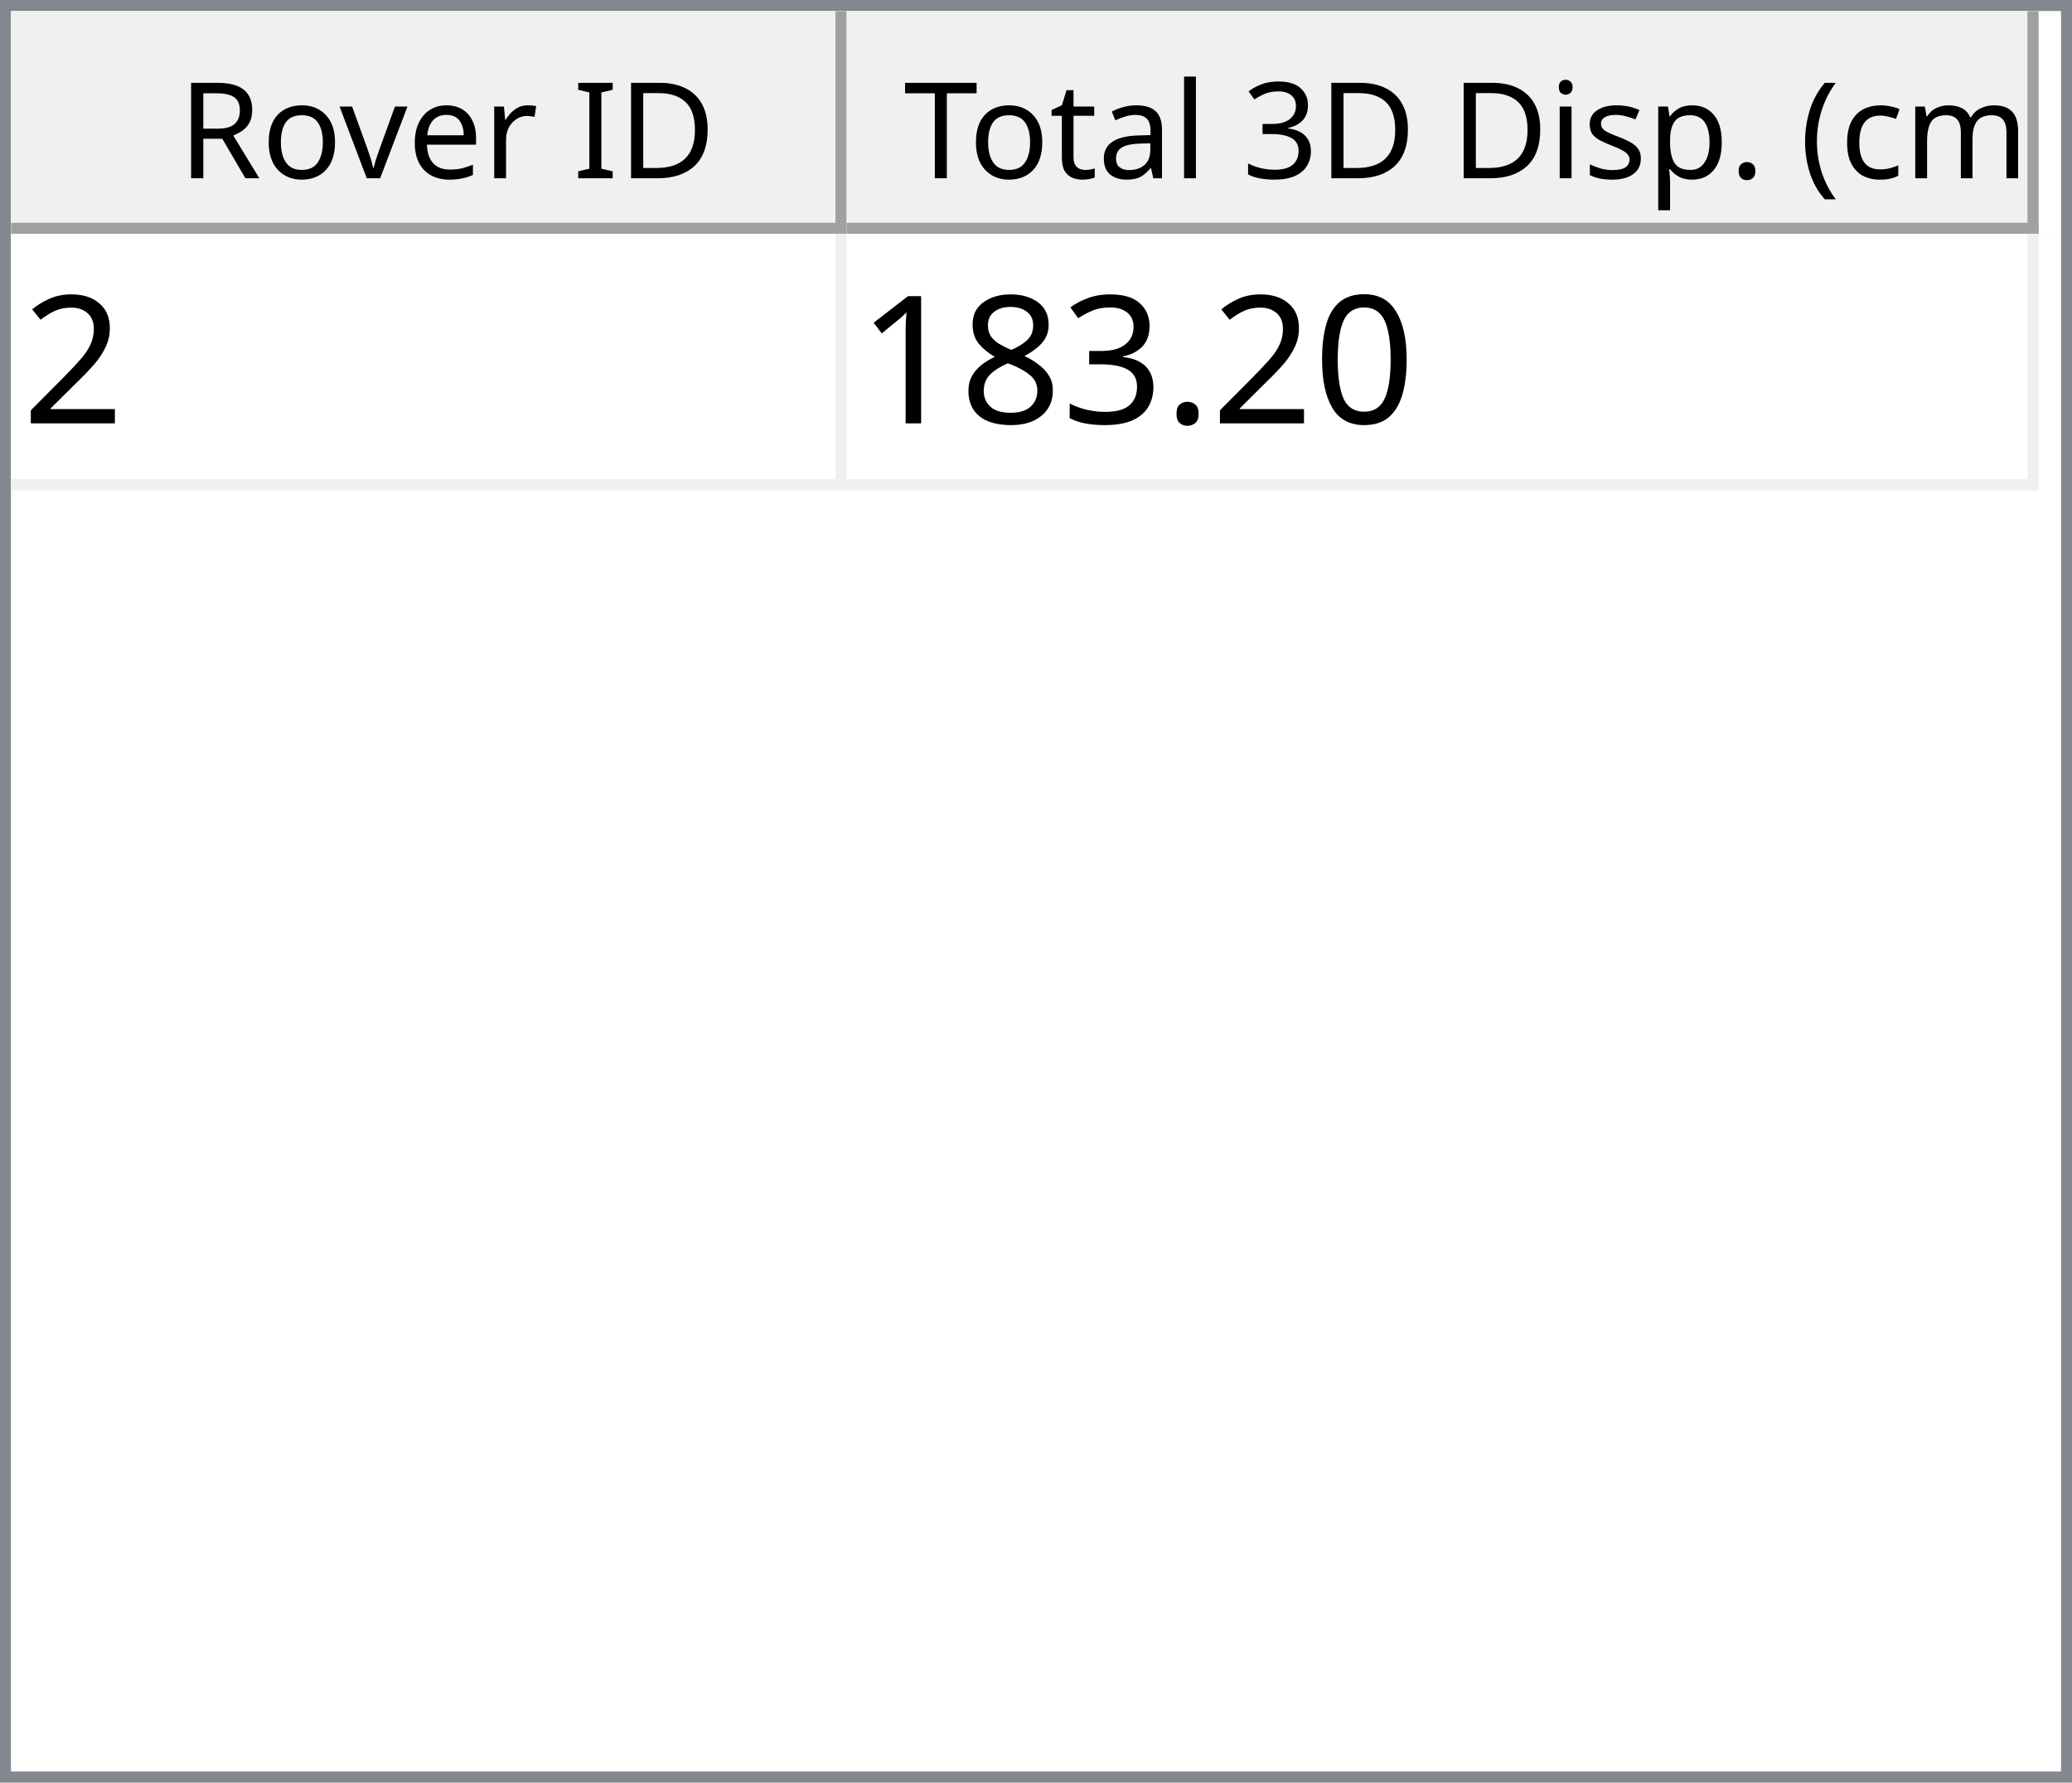
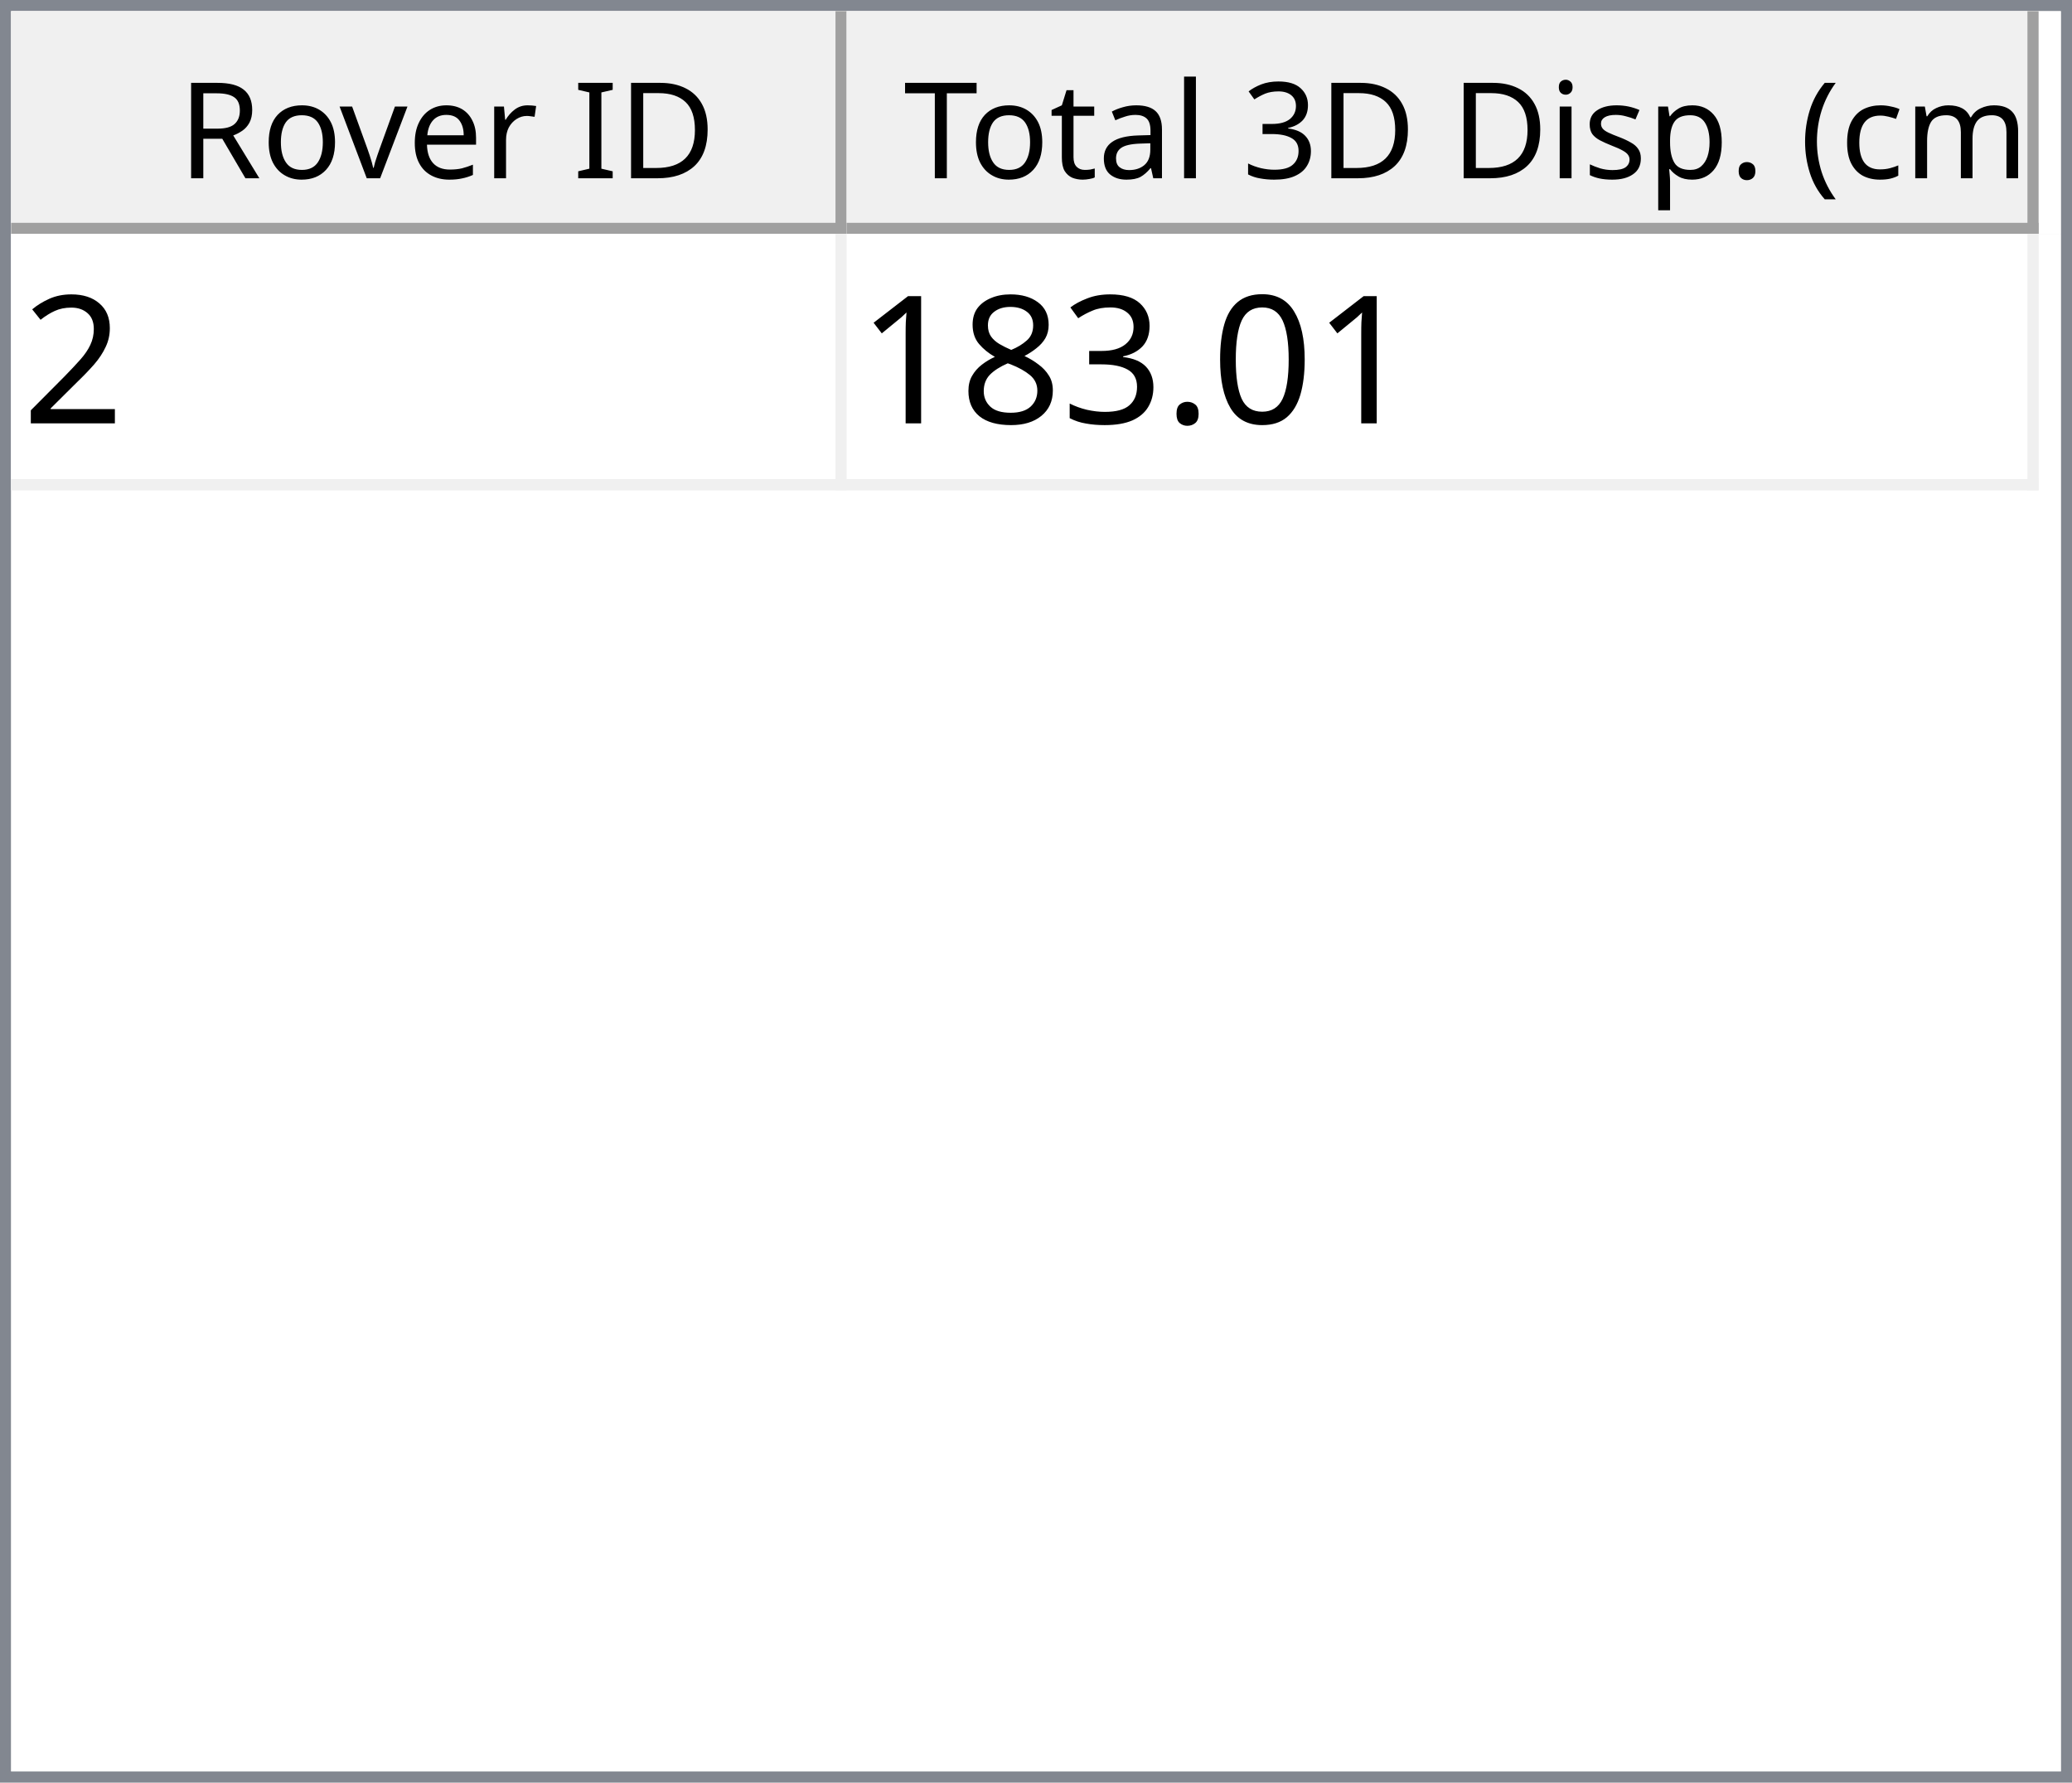
<svg xmlns="http://www.w3.org/2000/svg" style="fill-opacity:1; color-rendering:auto; color-interpolation:auto; text-rendering:auto; stroke:black; stroke-linecap:square; stroke-miterlimit:10; shape-rendering:auto; stroke-opacity:1; fill:black; stroke-dasharray:none; font-weight:normal; stroke-width:1; font-family:'Dialog'; font-style:normal; stroke-linejoin:miter; font-size:12px; stroke-dashoffset:0; image-rendering:auto;" width="186" height="160">
  <defs id="genericDefs" />
  <g>
    <defs id="defs1">
      <clipPath clipPathUnits="userSpaceOnUse" id="clipPath1">
        <path d="M0 0 L186 0 L186 160 L0 160 L0 0 Z" />
      </clipPath>
      <clipPath clipPathUnits="userSpaceOnUse" id="clipPath2">
        <path d="M0 0 L0 160 L186 160 L186 0 Z" />
      </clipPath>
      <clipPath clipPathUnits="userSpaceOnUse" id="clipPath3">
        <path d="M0 0 L0 20 L184 20 L184 0 Z" />
      </clipPath>
      <clipPath clipPathUnits="userSpaceOnUse" id="clipPath4">
        <path d="M0 0 L0 20 L75 20 L75 0 Z" />
      </clipPath>
      <clipPath clipPathUnits="userSpaceOnUse" id="clipPath5">
        <path d="M1 1 L1 19 L74 19 L74 1 Z" />
      </clipPath>
      <clipPath clipPathUnits="userSpaceOnUse" id="clipPath6">
        <path d="M0 0 L0 18 L73 18 L73 0 Z" />
      </clipPath>
      <clipPath clipPathUnits="userSpaceOnUse" id="clipPath7">
        <path d="M-0.5 -0.5 L-0.5 19.5 L74.5 19.5 L74.5 -0.5 Z" />
      </clipPath>
      <clipPath clipPathUnits="userSpaceOnUse" id="clipPath8">
        <path d="M0 0 L0 20 L107 20 L107 0 Z" />
      </clipPath>
      <clipPath clipPathUnits="userSpaceOnUse" id="clipPath9">
        <path d="M1 1 L1 19 L106 19 L106 1 Z" />
      </clipPath>
      <clipPath clipPathUnits="userSpaceOnUse" id="clipPath10">
        <path d="M0 0 L0 18 L105 18 L105 0 Z" />
      </clipPath>
      <clipPath clipPathUnits="userSpaceOnUse" id="clipPath11">
        <path d="M-0.5 -0.5 L-0.5 19.5 L106.5 19.5 L106.5 -0.5 Z" />
      </clipPath>
      <clipPath clipPathUnits="userSpaceOnUse" id="clipPath12">
        <path d="M0 0 L0 138 L184 138 L184 0 Z" />
      </clipPath>
      <clipPath clipPathUnits="userSpaceOnUse" id="clipPath13">
        <path d="M0 0 L0 23 L182 23 L182 0 Z" />
      </clipPath>
      <clipPath clipPathUnits="userSpaceOnUse" id="clipPath14">
        <path d="M-0.5 -0.5 L-0.5 22.5 L181.5 22.5 L181.5 -0.5 Z" />
      </clipPath>
      <clipPath clipPathUnits="userSpaceOnUse" id="clipPath15">
        <path d="M0 0 L0 22 L74 22 L74 0 Z" />
      </clipPath>
      <clipPath clipPathUnits="userSpaceOnUse" id="clipPath16">
        <path d="M0 0 L0 22 L106 22 L106 0 Z" />
      </clipPath>
      <font horiz-adv-x="64.551" id="font1">
        <font-face ascent="107.91" descent="25.098" units-per-em="100" style="font-style:normal; font-family:Segoe UI; font-weight:normal;" />
        <missing-glyph horiz-adv-x="64.551" d="M8.109 0 L8.109 68.266 L56.453 68.266 L56.453 0 L8.109 0 ZM15.328 7.234 L49.219 7.234 L49.219 61.031 L15.328 61.031 L15.328 7.234 Z" />
        <glyph unicode="D" horiz-adv-x="70.117" d="M9.188 0 L9.188 70.016 L28.516 70.016 Q65.531 70.016 65.531 35.891 Q65.531 19.672 55.25 9.836 Q44.969 0 27.734 0 L9.188 0 ZM17.391 62.594 L17.391 7.422 L27.828 7.422 Q41.609 7.422 49.273 14.797 Q56.938 22.172 56.938 35.688 Q56.938 62.594 28.328 62.594 L17.391 62.594 Z" />
        <glyph unicode="I" horiz-adv-x="26.611" d="M17.391 0 L9.188 0 L9.188 70.016 L17.391 70.016 L17.391 0 Z" />
        <glyph unicode=" " horiz-adv-x="27.393" d="" />
        <glyph unicode="r" horiz-adv-x="34.766" d="M34.188 41.891 Q32.078 43.5 28.125 43.5 Q23 43.5 19.555 38.672 Q16.109 33.844 16.109 25.484 L16.109 0 L8.109 0 L8.109 50 L16.109 50 L16.109 39.703 L16.312 39.703 Q18.016 44.969 21.531 47.922 Q25.047 50.875 29.391 50.875 Q32.516 50.875 34.188 50.203 L34.188 41.891 Z" />
        <glyph unicode="e" horiz-adv-x="52.295" d="M48.297 23 L12.984 23 Q13.188 14.656 17.484 10.109 Q21.781 5.562 29.297 5.562 Q37.75 5.562 44.828 11.141 L44.828 3.609 Q38.234 -1.172 27.391 -1.172 Q16.797 -1.172 10.742 5.641 Q4.688 12.453 4.688 24.812 Q4.688 36.469 11.305 43.82 Q17.922 51.172 27.734 51.172 Q37.547 51.172 42.922 44.828 Q48.297 38.484 48.297 27.203 L48.297 23 ZM40.094 29.781 Q40.047 36.719 36.75 40.578 Q33.453 44.438 27.594 44.438 Q21.922 44.438 17.969 40.383 Q14.016 36.328 13.094 29.781 L40.094 29.781 Z" />
        <glyph unicode="v" horiz-adv-x="47.9" d="M47.406 50 L27.484 0 L19.625 0 L0.688 50 L9.469 50 L22.172 13.672 Q23.578 9.672 23.922 6.688 L24.125 6.688 Q24.609 10.453 25.688 13.484 L38.969 50 L47.406 50 Z" />
        <glyph unicode="o" horiz-adv-x="58.594" d="M29 -1.172 Q17.922 -1.172 11.305 5.836 Q4.688 12.844 4.688 24.422 Q4.688 37.016 11.57 44.094 Q18.453 51.172 30.172 51.172 Q41.359 51.172 47.633 44.289 Q53.906 37.406 53.906 25.203 Q53.906 13.234 47.141 6.031 Q40.375 -1.172 29 -1.172 ZM29.594 44.438 Q21.875 44.438 17.383 39.188 Q12.891 33.938 12.891 24.703 Q12.891 15.828 17.43 10.695 Q21.969 5.562 29.594 5.562 Q37.359 5.562 41.531 10.594 Q45.703 15.625 45.703 24.906 Q45.703 34.281 41.531 39.359 Q37.359 44.438 29.594 44.438 Z" />
        <glyph unicode="R" horiz-adv-x="59.814" d="M59.375 0 L49.609 0 L37.891 19.625 Q36.281 22.359 34.766 24.289 Q33.25 26.219 31.664 27.438 Q30.078 28.656 28.25 29.219 Q26.422 29.781 24.125 29.781 L17.391 29.781 L17.391 0 L9.188 0 L9.188 70.016 L30.078 70.016 Q34.672 70.016 38.555 68.867 Q42.438 67.719 45.289 65.375 Q48.141 63.031 49.758 59.547 Q51.375 56.062 51.375 51.375 Q51.375 47.703 50.273 44.656 Q49.172 41.609 47.148 39.211 Q45.125 36.812 42.266 35.133 Q39.406 33.453 35.844 32.516 L35.844 32.328 Q37.594 31.547 38.891 30.547 Q40.188 29.547 41.359 28.18 Q42.531 26.812 43.68 25.078 Q44.828 23.344 46.234 21.047 L59.375 0 ZM17.391 62.594 L17.391 37.203 L28.516 37.203 Q31.594 37.203 34.203 38.133 Q36.812 39.062 38.719 40.797 Q40.625 42.531 41.703 45.047 Q42.781 47.562 42.781 50.688 Q42.781 56.297 39.141 59.445 Q35.5 62.594 28.609 62.594 L17.391 62.594 Z" />
        <glyph unicode=")" horiz-adv-x="30.176" d="M8.297 -15.922 L1.172 -15.922 Q16.406 2.344 16.406 26.812 Q16.406 51.469 1.078 70.016 L8.297 70.016 Q23.531 52.156 23.531 26.703 Q23.531 1.375 8.297 -15.922 Z" />
        <glyph unicode="m" horiz-adv-x="86.133" d="M79.109 0 L71.094 0 L71.094 28.719 Q71.094 37.016 68.531 40.727 Q65.969 44.438 59.906 44.438 Q54.781 44.438 51.195 39.75 Q47.609 35.062 47.609 28.516 L47.609 0 L39.594 0 L39.594 29.688 Q39.594 44.438 28.219 44.438 Q22.953 44.438 19.531 40.016 Q16.109 35.594 16.109 28.516 L16.109 0 L8.109 0 L8.109 50 L16.109 50 L16.109 42.094 L16.312 42.094 Q21.625 51.172 31.844 51.172 Q36.969 51.172 40.773 48.312 Q44.578 45.453 46 40.828 Q51.562 51.172 62.594 51.172 Q79.109 51.172 79.109 30.812 L79.109 0 Z" />
        <glyph unicode="c" horiz-adv-x="46.191" d="M42.188 2.297 Q36.422 -1.172 28.516 -1.172 Q17.828 -1.172 11.258 5.789 Q4.688 12.75 4.688 23.828 Q4.688 36.188 11.766 43.68 Q18.844 51.172 30.672 51.172 Q37.25 51.172 42.281 48.734 L42.281 40.531 Q36.719 44.438 30.375 44.438 Q22.703 44.438 17.797 38.945 Q12.891 33.453 12.891 24.516 Q12.891 15.719 17.508 10.641 Q22.125 5.562 29.891 5.562 Q36.422 5.562 42.188 9.906 L42.188 2.297 Z" />
        <glyph unicode="(" horiz-adv-x="30.176" d="M29.109 -15.922 L21.969 -15.922 Q6.844 1.375 6.844 26.703 Q6.844 52.156 21.969 70.016 L29.203 70.016 Q13.875 51.469 13.875 26.812 Q13.875 2.344 29.109 -15.922 Z" />
        <glyph unicode="." horiz-adv-x="21.68" d="M10.891 -1.078 Q8.641 -1.078 7.055 0.539 Q5.469 2.156 5.469 4.391 Q5.469 6.641 7.055 8.273 Q8.641 9.906 10.891 9.906 Q13.188 9.906 14.797 8.273 Q16.406 6.641 16.406 4.391 Q16.406 2.156 14.797 0.539 Q13.188 -1.078 10.891 -1.078 Z" />
        <glyph unicode="p" horiz-adv-x="58.789" d="M16.312 7.234 L16.109 7.234 L16.109 -23 L8.109 -23 L8.109 50 L16.109 50 L16.109 41.219 L16.312 41.219 Q22.219 51.172 33.594 51.172 Q43.266 51.172 48.688 44.461 Q54.109 37.75 54.109 26.469 Q54.109 13.922 48 6.375 Q41.891 -1.172 31.297 -1.172 Q21.578 -1.172 16.312 7.234 ZM16.109 27.391 L16.109 20.406 Q16.109 14.203 20.141 9.883 Q24.172 5.562 30.375 5.562 Q37.641 5.562 41.773 11.133 Q45.906 16.703 45.906 26.609 Q45.906 34.969 42.047 39.703 Q38.188 44.438 31.594 44.438 Q24.609 44.438 20.359 39.578 Q16.109 34.719 16.109 27.391 Z" />
        <glyph unicode="s" horiz-adv-x="42.432" d="M5.078 1.812 L5.078 10.406 Q11.625 5.562 19.484 5.562 Q30.031 5.562 30.031 12.594 Q30.031 14.594 29.125 15.992 Q28.219 17.391 26.68 18.461 Q25.141 19.531 23.07 20.383 Q21 21.234 18.609 22.172 Q15.281 23.484 12.766 24.828 Q10.25 26.172 8.57 27.859 Q6.891 29.547 6.031 31.695 Q5.172 33.844 5.172 36.719 Q5.172 40.234 6.789 42.945 Q8.406 45.656 11.086 47.484 Q13.766 49.312 17.211 50.242 Q20.656 51.172 24.312 51.172 Q30.812 51.172 35.938 48.922 L35.938 40.828 Q30.422 44.438 23.25 44.438 Q21 44.438 19.195 43.922 Q17.391 43.406 16.094 42.477 Q14.797 41.547 14.086 40.258 Q13.375 38.969 13.375 37.406 Q13.375 35.453 14.086 34.133 Q14.797 32.812 16.164 31.789 Q17.531 30.766 19.484 29.938 Q21.438 29.109 23.922 28.125 Q27.25 26.859 29.883 25.516 Q32.516 24.172 34.375 22.484 Q36.234 20.797 37.234 18.602 Q38.234 16.406 38.234 13.375 Q38.234 9.672 36.602 6.938 Q34.969 4.203 32.234 2.398 Q29.5 0.594 25.93 -0.289 Q22.359 -1.172 18.453 -1.172 Q10.75 -1.172 5.078 1.812 Z" />
        <glyph unicode="i" horiz-adv-x="24.219" d="M12.203 62.703 Q10.062 62.703 8.547 64.164 Q7.031 65.625 7.031 67.875 Q7.031 70.125 8.547 71.609 Q10.062 73.094 12.203 73.094 Q14.406 73.094 15.945 71.609 Q17.484 70.125 17.484 67.875 Q17.484 65.719 15.945 64.211 Q14.406 62.703 12.203 62.703 ZM16.109 0 L8.109 0 L8.109 50 L16.109 50 L16.109 0 Z" />
        <glyph unicode="3" horiz-adv-x="53.906" d="M46.531 19.828 Q46.531 15.094 44.75 11.211 Q42.969 7.328 39.719 4.57 Q36.469 1.812 31.93 0.297 Q27.391 -1.219 21.922 -1.219 Q11.922 -1.219 6 2.594 L6 11.188 Q13.094 5.609 22.219 5.609 Q25.875 5.609 28.828 6.539 Q31.781 7.469 33.906 9.227 Q36.031 10.984 37.18 13.477 Q38.328 15.969 38.328 19.094 Q38.328 32.812 18.797 32.812 L12.984 32.812 L12.984 39.594 L18.5 39.594 Q35.797 39.594 35.797 52.484 Q35.797 64.406 22.609 64.406 Q15.188 64.406 8.688 59.422 L8.688 67.188 Q15.375 71.188 24.609 71.188 Q29 71.188 32.57 69.969 Q36.141 68.75 38.68 66.555 Q41.219 64.359 42.609 61.281 Q44 58.203 44 54.5 Q44 40.672 30.031 36.719 L30.031 36.531 Q33.594 36.141 36.625 34.797 Q39.656 33.453 41.852 31.305 Q44.047 29.156 45.289 26.25 Q46.531 23.344 46.531 19.828 Z" />
        <glyph unicode="l" horiz-adv-x="24.219" d="M16.109 0 L8.109 0 L8.109 74.031 L16.109 74.031 L16.109 0 Z" />
        <glyph unicode="a" horiz-adv-x="50.879" d="M43.891 0 L35.891 0 L35.891 7.812 L35.688 7.812 Q30.469 -1.172 20.312 -1.172 Q12.844 -1.172 8.617 2.781 Q4.391 6.734 4.391 13.281 Q4.391 27.297 20.906 29.594 L35.891 31.688 Q35.891 44.438 25.594 44.438 Q16.547 44.438 9.281 38.281 L9.281 46.484 Q16.656 51.172 26.266 51.172 Q43.891 51.172 43.891 32.516 L43.891 0 ZM35.891 25.297 L23.828 23.641 Q18.266 22.859 15.43 20.875 Q12.594 18.891 12.594 13.875 Q12.594 10.203 15.211 7.883 Q17.828 5.562 22.172 5.562 Q28.125 5.562 32.008 9.742 Q35.891 13.922 35.891 20.312 L35.891 25.297 Z" />
        <glyph unicode="t" horiz-adv-x="33.887" d="M31.297 0.484 Q28.469 -1.078 23.828 -1.078 Q10.688 -1.078 10.688 13.578 L10.688 43.172 L2.094 43.172 L2.094 50 L10.688 50 L10.688 62.203 L18.703 64.797 L18.703 50 L31.297 50 L31.297 43.172 L18.703 43.172 L18.703 14.984 Q18.703 9.969 20.414 7.82 Q22.125 5.672 26.078 5.672 Q29.109 5.672 31.297 7.328 L31.297 0.484 Z" />
        <glyph unicode="T" horiz-adv-x="52.393" d="M50.594 62.594 L30.375 62.594 L30.375 0 L22.172 0 L22.172 62.594 L2 62.594 L2 70.016 L50.594 70.016 L50.594 62.594 Z" />
      </font>
      <font horiz-adv-x="75.0" id="font2">
        <font-face ascent="100.537" descent="21.973" units-per-em="100" style="font-style:normal; font-family:sans-serif; font-weight:normal;" />
        <missing-glyph horiz-adv-x="75.0" d="M12.5 0 L12.5 62.5 L62.5 62.5 L62.5 0 L12.5 0 ZM14.062 1.562 L60.938 1.562 L60.938 60.938 L14.062 60.938 L14.062 1.562 Z" />
        <glyph unicode="2" horiz-adv-x="55.615" d="M50.344 8.453 L50.344 0 L3.031 0 Q2.938 3.172 4.047 6.109 Q5.859 10.938 9.836 15.625 Q13.812 20.312 21.344 26.469 Q33.016 36.031 37.117 41.625 Q41.219 47.219 41.219 52.203 Q41.219 57.422 37.477 61.008 Q33.734 64.594 27.734 64.594 Q21.391 64.594 17.578 60.789 Q13.766 56.984 13.719 50.25 L4.688 51.172 Q5.609 61.281 11.664 66.578 Q17.719 71.875 27.938 71.875 Q38.234 71.875 44.242 66.164 Q50.25 60.453 50.25 52 Q50.25 47.703 48.492 43.555 Q46.734 39.406 42.656 34.812 Q38.578 30.219 29.109 22.219 Q21.188 15.578 18.945 13.211 Q16.703 10.844 15.234 8.453 L50.344 8.453 Z" />
        <glyph unicode="0" horiz-adv-x="55.615" d="M4.156 35.297 Q4.156 48 6.766 55.742 Q9.375 63.484 14.523 67.68 Q19.672 71.875 27.484 71.875 Q33.25 71.875 37.594 69.555 Q41.938 67.234 44.773 62.867 Q47.609 58.5 49.219 52.227 Q50.828 45.953 50.828 35.297 Q50.828 22.703 48.242 14.969 Q45.656 7.234 40.508 3.008 Q35.359 -1.219 27.484 -1.219 Q17.141 -1.219 11.234 6.203 Q4.156 15.141 4.156 35.297 ZM13.188 35.297 Q13.188 17.672 17.312 11.836 Q21.438 6 27.484 6 Q33.547 6 37.672 11.859 Q41.797 17.719 41.797 35.297 Q41.797 52.984 37.672 58.789 Q33.547 64.594 27.391 64.594 Q21.344 64.594 17.719 59.469 Q13.188 52.938 13.188 35.297 Z" />
        <glyph unicode="." horiz-adv-x="27.783" d="M9.078 0 L9.078 10.016 L19.094 10.016 L19.094 0 L9.078 0 Z" />
        <glyph unicode="3" horiz-adv-x="55.615" d="M4.203 18.891 L12.984 20.062 Q14.5 12.594 18.141 9.297 Q21.781 6 27 6 Q33.203 6 37.477 10.297 Q41.75 14.594 41.75 20.953 Q41.75 27 37.797 30.93 Q33.844 34.859 27.734 34.859 Q25.25 34.859 21.531 33.891 L22.516 41.609 Q23.391 41.5 23.922 41.5 Q29.547 41.5 34.039 44.43 Q38.531 47.359 38.531 53.469 Q38.531 58.297 35.258 61.477 Q31.984 64.656 26.812 64.656 Q21.688 64.656 18.266 61.43 Q14.844 58.203 13.875 51.766 L5.078 53.328 Q6.688 62.156 12.398 67.016 Q18.109 71.875 26.609 71.875 Q32.469 71.875 37.398 69.359 Q42.328 66.844 44.945 62.5 Q47.562 58.156 47.562 53.266 Q47.562 48.641 45.07 44.828 Q42.578 41.016 37.703 38.766 Q44.047 37.312 47.562 32.695 Q51.078 28.078 51.078 21.141 Q51.078 11.766 44.242 5.25 Q37.406 -1.266 26.953 -1.266 Q17.531 -1.266 11.305 4.352 Q5.078 9.969 4.203 18.891 Z" />
        <glyph unicode="8" horiz-adv-x="55.615" d="M17.672 38.812 Q12.203 40.828 9.57 44.539 Q6.938 48.25 6.938 53.422 Q6.938 61.234 12.555 66.555 Q18.172 71.875 27.484 71.875 Q36.859 71.875 42.578 66.43 Q48.297 60.984 48.297 53.172 Q48.297 48.188 45.68 44.508 Q43.062 40.828 37.75 38.812 Q44.344 36.672 47.781 31.883 Q51.219 27.094 51.219 20.453 Q51.219 11.281 44.727 5.031 Q38.234 -1.219 27.641 -1.219 Q17.047 -1.219 10.547 5.055 Q4.047 11.328 4.047 20.703 Q4.047 27.688 7.594 32.398 Q11.141 37.109 17.672 38.812 ZM15.922 53.719 Q15.922 48.641 19.195 45.414 Q22.469 42.188 27.688 42.188 Q32.766 42.188 36.016 45.383 Q39.266 48.578 39.266 53.219 Q39.266 58.062 35.914 61.359 Q32.562 64.656 27.594 64.656 Q22.562 64.656 19.242 61.43 Q15.922 58.203 15.922 53.719 ZM13.094 20.656 Q13.094 16.891 14.875 13.375 Q16.656 9.859 20.172 7.93 Q23.688 6 27.734 6 Q34.031 6 38.133 10.055 Q42.234 14.109 42.234 20.359 Q42.234 26.703 38.016 30.859 Q33.797 35.016 27.438 35.016 Q21.234 35.016 17.164 30.914 Q13.094 26.812 13.094 20.656 Z" />
        <glyph unicode="1" horiz-adv-x="55.615" d="M37.25 0 L28.469 0 L28.469 56 Q25.297 52.984 20.141 49.953 Q14.984 46.922 10.891 45.406 L10.891 53.906 Q18.266 57.375 23.781 62.305 Q29.297 67.234 31.594 71.875 L37.25 71.875 L37.25 0 Z" />
      </font>
    </defs>
    <g style="fill:white; stroke:white;">
      <rect x="0" y="0" width="186" style="clip-path:url(#clipPath1); stroke:none;" height="160" />
    </g>
    <g style="fill:white; text-rendering:optimizeSpeed; color-rendering:optimizeSpeed; image-rendering:optimizeSpeed; shape-rendering:crispEdges; stroke:white; color-interpolation:sRGB;">
      <rect x="0" width="186" height="160" y="0" style="stroke:none;" />
      <path style="stroke:none;" d="M0 160 L186 160 L186 0 L0 0 Z" />
    </g>
    <g style="fill:rgb(240,240,240); font-family:'Segoe UI'; stroke:rgb(240,240,240);">
      <rect x="0" y="0" width="186" style="clip-path:url(#clipPath2); stroke:none;" height="160" />
    </g>
    <g style="fill:rgb(130,135,144); font-family:'Segoe UI'; stroke:rgb(130,135,144);">
      <path d="M0 0 L186 0 L186 160 L0 160 L0 0 ZM1 1 L185 1 L185 159 L1 159 L1 1 Z" style="fill-rule:evenodd; clip-path:url(#clipPath2); stroke:none;" />
    </g>
    <g style="fill:white; font-family:'Segoe UI'; stroke:white;" transform="translate(1,1)">
      <rect x="0" y="0" width="184" style="clip-path:url(#clipPath3); stroke:none;" height="20" />
    </g>
    <g style="fill:rgb(240,240,240); font-family:'Segoe UI'; stroke:rgb(240,240,240);" transform="translate(1,1)">
      <rect x="0" y="0" width="75" style="clip-path:url(#clipPath4); stroke:none;" height="20" />
    </g>
    <g style="font-family:'Segoe UI';" transform="translate(2,2)">
      <text x="14" xml:space="preserve" y="14" style="clip-path:url(#clipPath6); stroke:none;">Rover ID</text>
    </g>
    <g style="fill:rgb(160,160,160); font-family:'Segoe UI'; stroke:rgb(160,160,160); stroke-linejoin:bevel;" transform="translate(1.5,1.5)">
      <line x1="74" x2="74" y1="0" style="fill:none; clip-path:url(#clipPath7);" y2="19" />
    </g>
    <g style="fill:rgb(160,160,160); font-family:'Segoe UI'; stroke:rgb(160,160,160); stroke-linejoin:bevel;" transform="matrix(1,0,0,1,1,1) translate(0.5,0.5)">
      <line x1="0" x2="74" y1="19" style="fill:none; clip-path:url(#clipPath7);" y2="19" />
    </g>
    <g style="fill:rgb(240,240,240); font-family:'Segoe UI'; stroke:rgb(240,240,240);" transform="translate(76,1)">
      <rect x="0" y="0" width="107" style="clip-path:url(#clipPath8); stroke:none;" height="20" />
    </g>
    <g style="font-family:'Segoe UI';" transform="translate(77,2)">
      <text x="1" xml:space="preserve" y="14" style="clip-path:url(#clipPath10); stroke:none;"> Total 3D Disp. (cm)</text>
    </g>
    <g style="fill:rgb(160,160,160); font-family:'Segoe UI'; stroke:rgb(160,160,160); stroke-linejoin:bevel;" transform="translate(76.5,1.5)">
      <line x1="106" x2="106" y1="0" style="fill:none; clip-path:url(#clipPath11);" y2="19" />
    </g>
    <g style="fill:rgb(160,160,160); font-family:'Segoe UI'; stroke:rgb(160,160,160); stroke-linejoin:bevel;" transform="matrix(1,0,0,1,76,1) translate(0.5,0.5)">
      <line x1="0" x2="106" y1="19" style="fill:none; clip-path:url(#clipPath11);" y2="19" />
    </g>
    <g style="fill:white; font-family:'Segoe UI'; stroke:white;" transform="translate(1,21)">
      <rect x="0" y="0" width="184" style="clip-path:url(#clipPath12); stroke:none;" height="138" />
    </g>
    <g style="fill:rgb(240,240,240); font-size:16px; font-family:sans-serif; stroke:rgb(240,240,240);" transform="translate(1,21)">
      <rect x="0" y="0" width="182" style="clip-path:url(#clipPath13); stroke:none;" height="23" />
      <line transform="translate(0.5,0.5)" x1="0" x2="181" y1="22" style="clip-path:url(#clipPath14); fill:none; stroke-linejoin:bevel;" y2="22" />
    </g>
    <g transform="matrix(1,0,0,1,1,21) translate(0.5,0.5)" style="fill:rgb(240,240,240); font-size:16px; font-family:sans-serif; stroke:rgb(240,240,240); stroke-linejoin:bevel;">
      <line x1="74" x2="74" y1="0" style="fill:none; clip-path:url(#clipPath14);" y2="22" />
    </g>
    <g transform="matrix(1,0,0,1,1,21) translate(0.5,0.5)" style="fill:rgb(240,240,240); font-size:16px; font-family:sans-serif; stroke:rgb(240,240,240); stroke-linejoin:bevel;">
      <line x1="181" x2="181" y1="0" style="fill:none; clip-path:url(#clipPath14);" y2="22" />
    </g>
    <g style="fill:white; font-size:16px; font-family:sans-serif; stroke:white;" transform="matrix(1,0,0,1,1,21)">
      <rect x="0" y="0" width="74" style="clip-path:url(#clipPath15); stroke:none;" height="22" />
      <text x="1" y="17" style="fill:black; clip-path:url(#clipPath15); stroke:none;" xml:space="preserve">2</text>
    </g>
    <g style="fill:white; font-size:16px; font-family:sans-serif; stroke:white;" transform="matrix(1,0,0,1,1,21) translate(75,0)">
      <rect x="0" y="0" width="106" style="clip-path:url(#clipPath16); stroke:none;" height="22" />
-       <text x="1" y="17" style="fill:black; clip-path:url(#clipPath16); stroke:none;" xml:space="preserve">183.20</text>
+       <text x="1" y="17" style="fill:black; clip-path:url(#clipPath16); stroke:none;" xml:space="preserve">183.01</text>
    </g>
  </g>
</svg>
